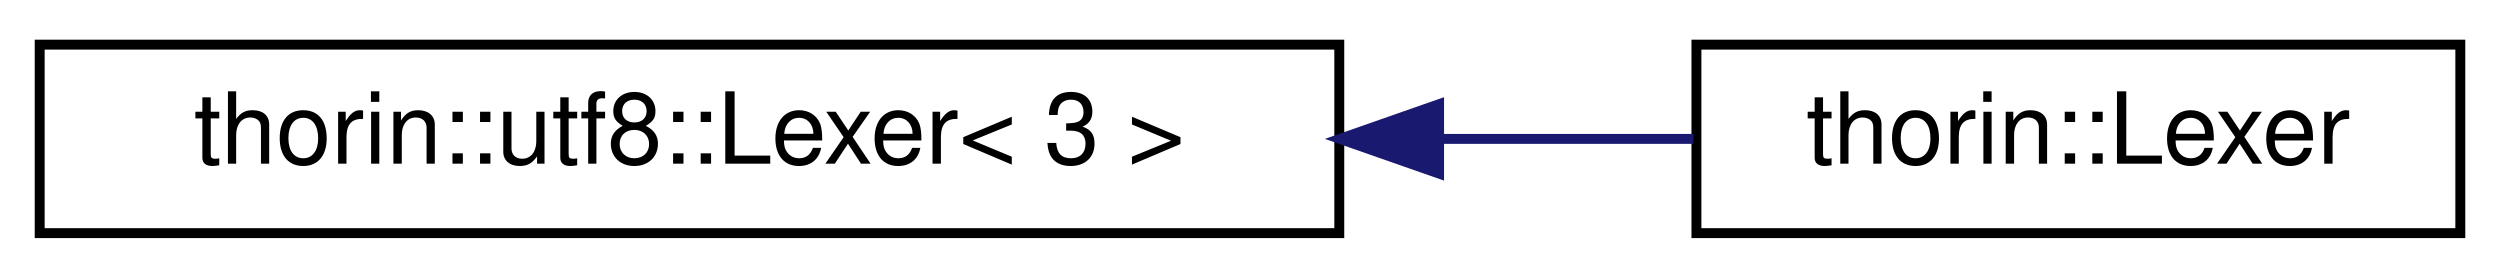
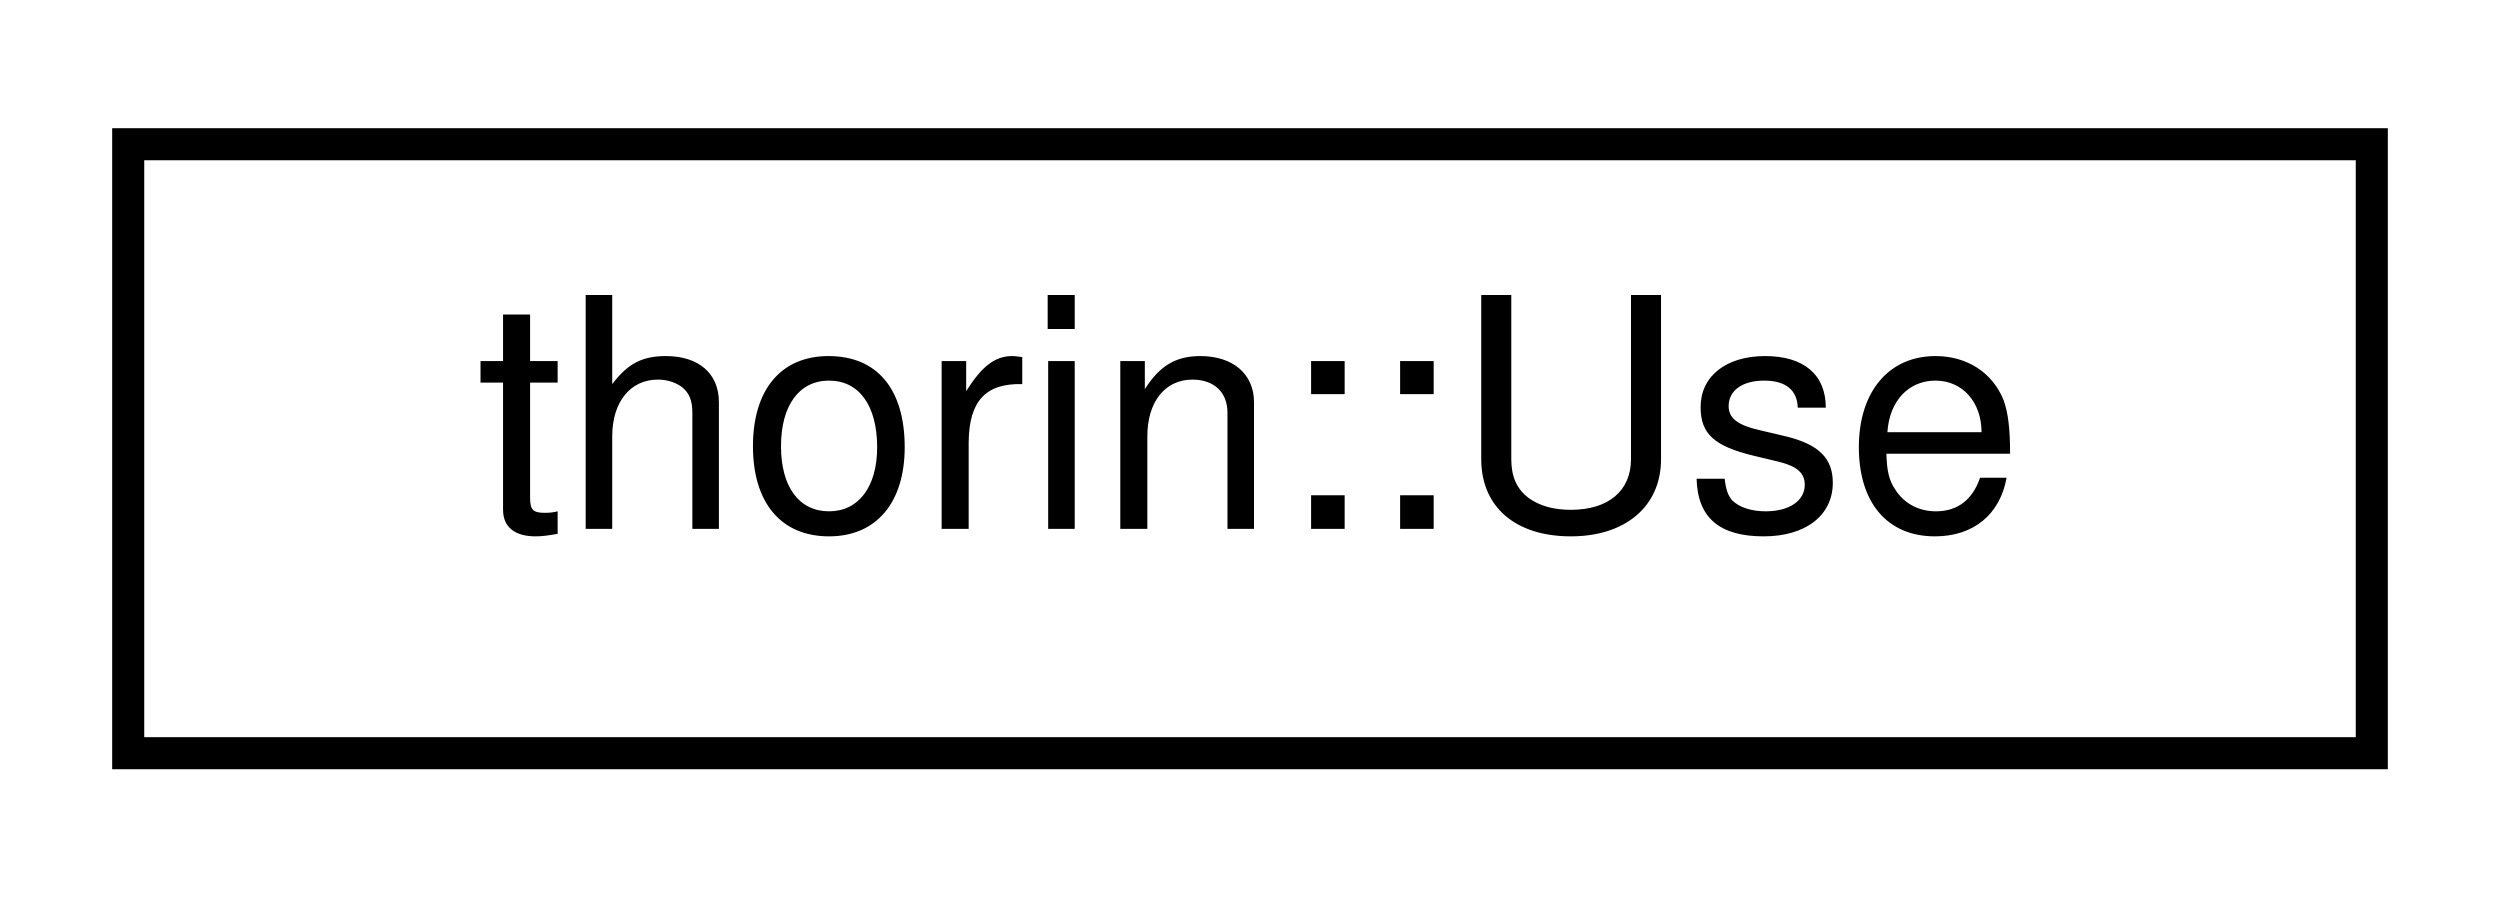
- <svg xmlns="http://www.w3.org/2000/svg" xmlns:xlink="http://www.w3.org/1999/xlink" width="252pt" height="28pt" viewBox="0.00 0.00 252.00 28.00">
+ <svg xmlns="http://www.w3.org/2000/svg" xmlns:xlink="http://www.w3.org/1999/xlink" width="78pt" height="28pt" viewBox="0.00 0.00 78.00 28.00">
  <g id="graph0" class="graph" transform="scale(1 1) rotate(0) translate(4 24)">
    <g id="node1" class="node">
      <g id="a_node1">
-         <a xlink:href="classthorin_1_1utf8_1_1Lexer.html" target="_top" xlink:title=" ">
-           <polygon fill="none" stroke="black" points="0,-0.5 0,-19.5 131,-19.5 131,-0.5 0,-0.5" />
-           <text text-anchor="middle" x="65.5" y="-7.5" font-family="Helvetica,sans-Serif" font-size="10.00">thorin::utf8::Lexer&lt; 3 &gt;</text>
+         <a xlink:href="classthorin_1_1Use.html" target="_top" xlink:title="References a user.">
+           <polygon fill="none" stroke="black" points="0,-0.5 0,-19.5 70,-19.5 70,-0.5 0,-0.5" />
+           <text text-anchor="middle" x="35" y="-7.5" font-family="Helvetica,sans-Serif" font-size="10.00">thorin::Use</text>
        </a>
      </g>
    </g>
-     <g id="node2" class="node">
-       <g id="a_node2">
-         <a xlink:href="classthorin_1_1Lexer.html" target="_top" xlink:title=" ">
-           <polygon fill="none" stroke="black" points="167,-0.5 167,-19.5 244,-19.5 244,-0.5 167,-0.5" />
-           <text text-anchor="middle" x="205.5" y="-7.5" font-family="Helvetica,sans-Serif" font-size="10.00">thorin::Lexer</text>
-         </a>
-       </g>
-     </g>
-     <g id="edge1" class="edge">
-       <path fill="none" stroke="midnightblue" d="M141.08,-10C149.94,-10 158.67,-10 166.7,-10" />
-       <polygon fill="midnightblue" stroke="midnightblue" points="141.06,-6.5 131.06,-10 141.06,-13.5 141.06,-6.5" />
-     </g>
  </g>
</svg>
